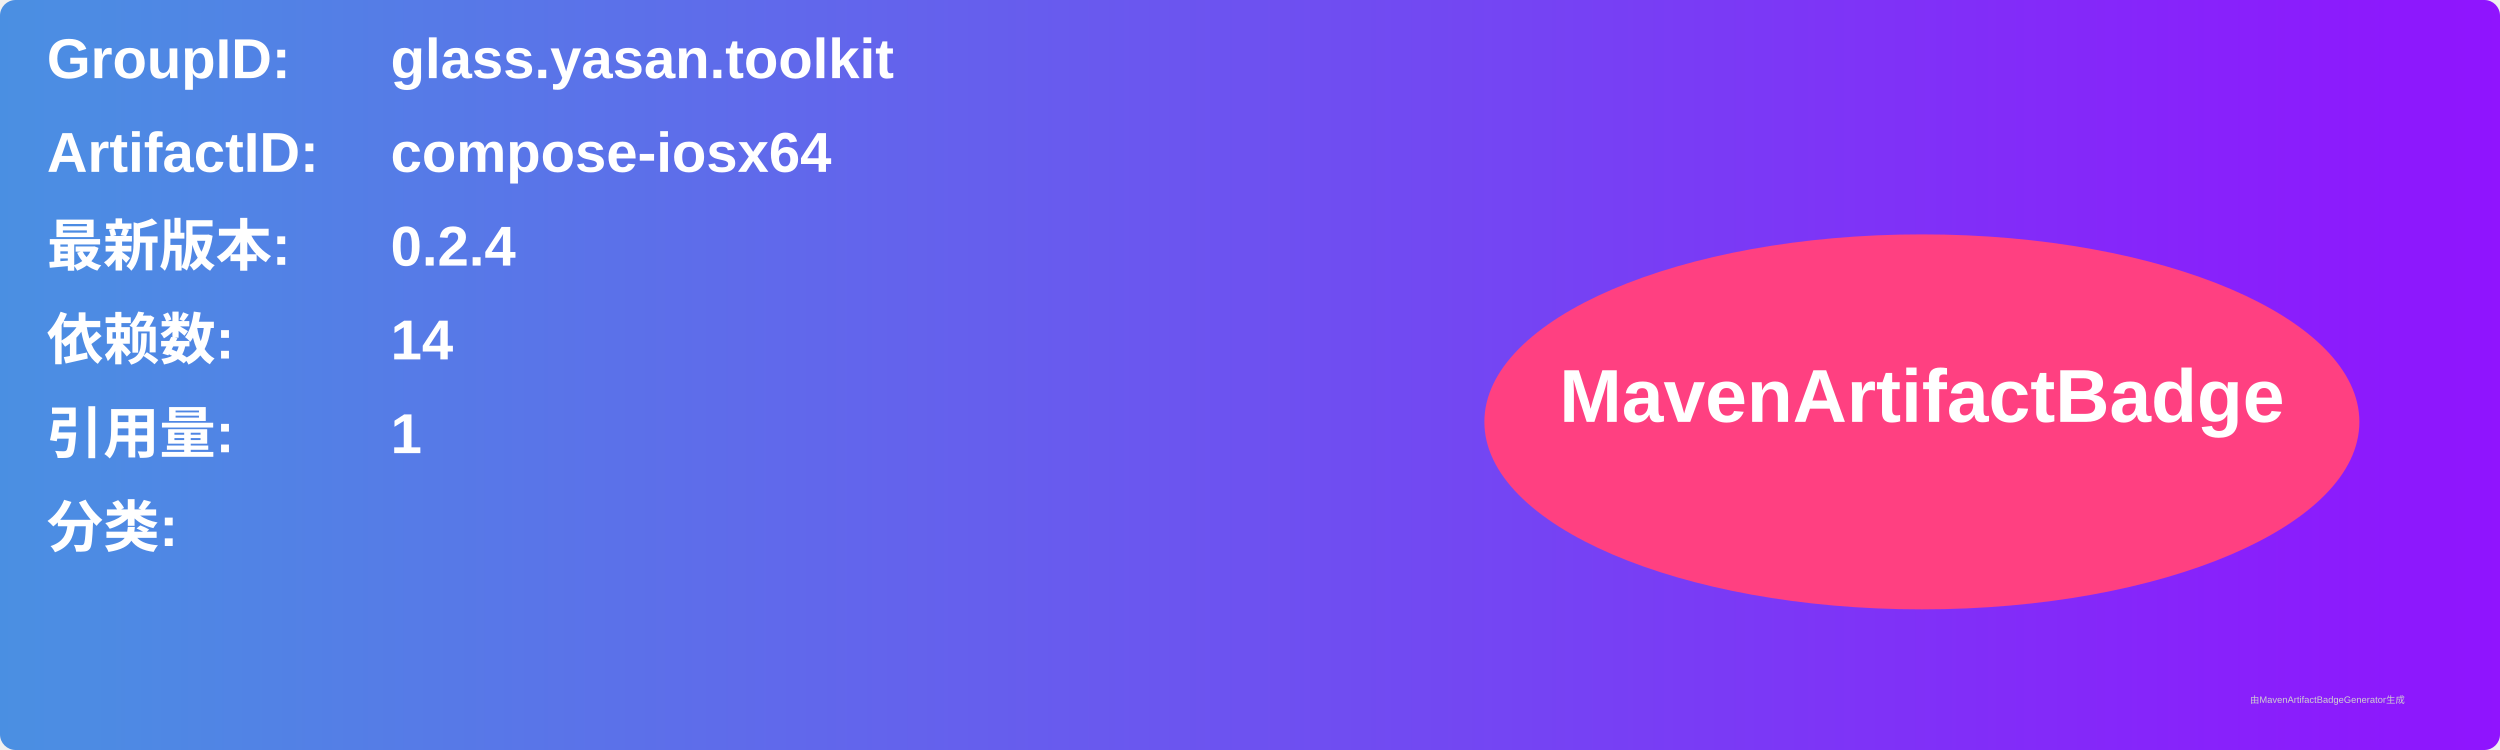
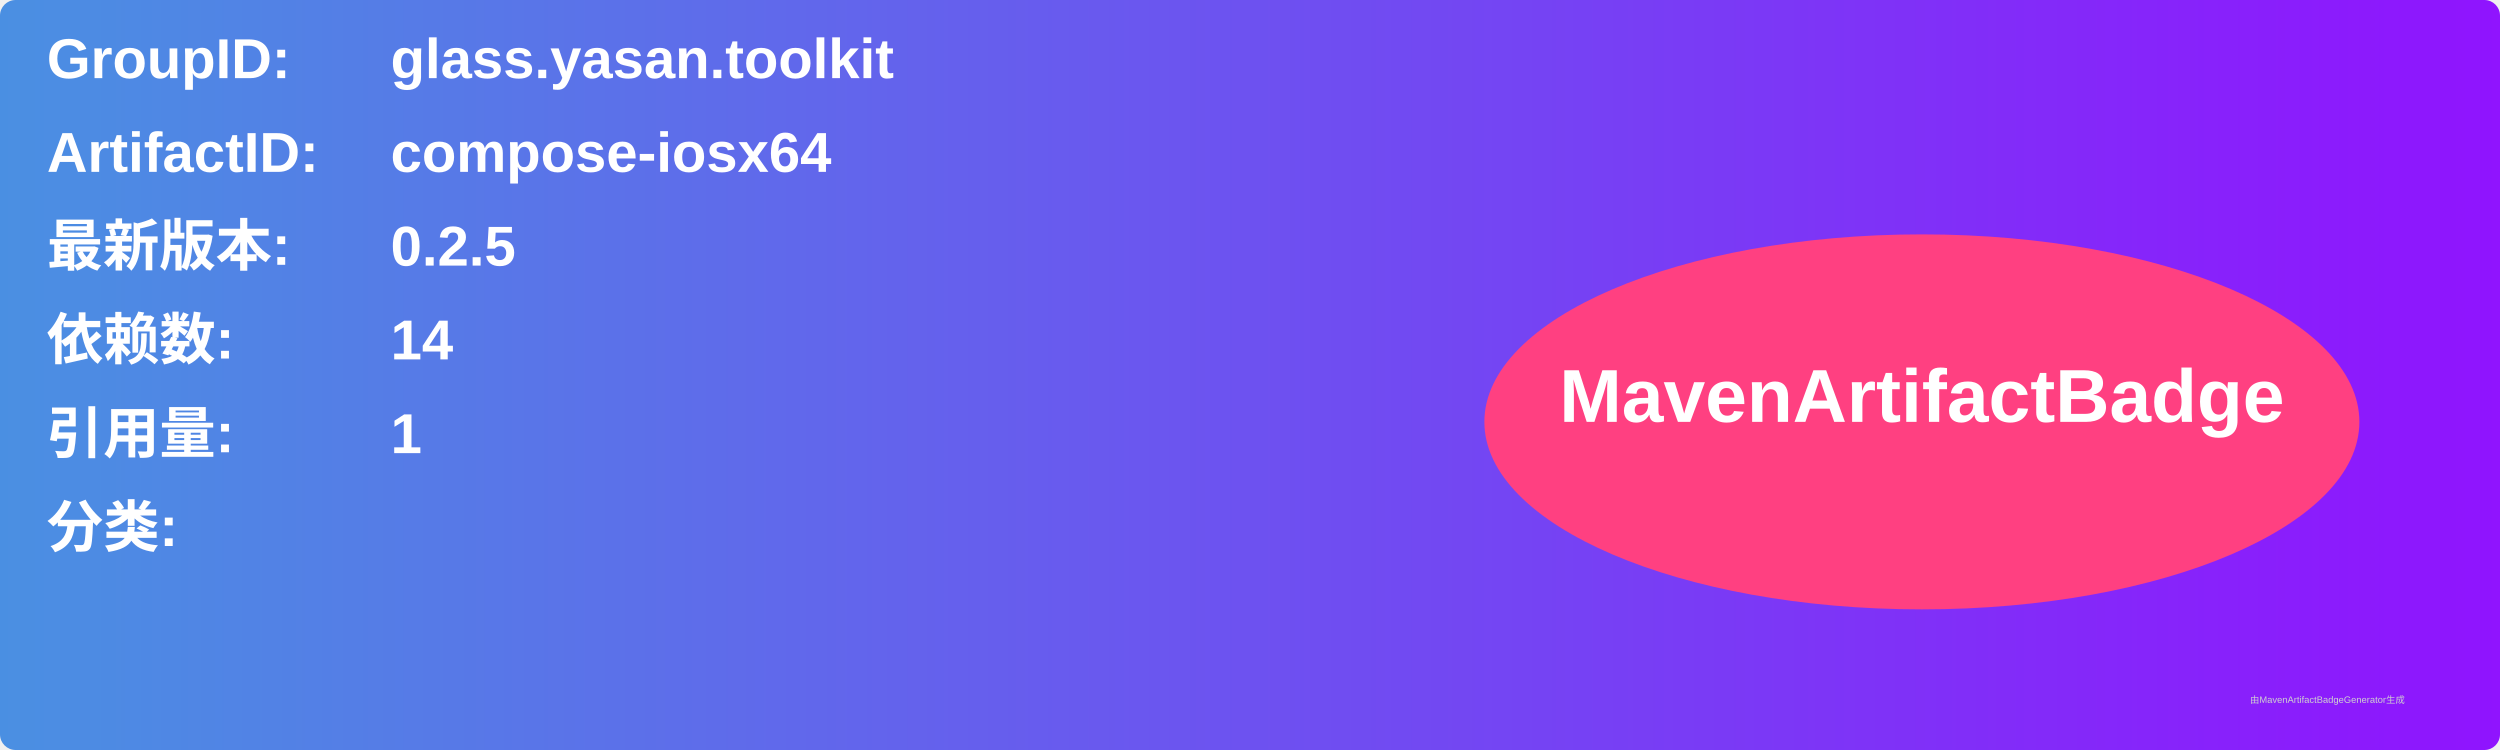
<svg xmlns="http://www.w3.org/2000/svg" width="800" height="240" viewBox="0 0 800 240">
  <linearGradient id="grad" x1="0%" y1="0%" x2="100%" y2="0%">
    <stop offset="0%" stop-color="#4a90e2" />
    <stop offset="100%" stop-color="#9013fe" />
  </linearGradient>
  <rect width="100%" height="100%" rx="5" ry="5" fill="url(#grad)" />
  <g transform="translate(15, 15)">
    <text x="0" y="10" font-family="Arial" font-size="18" fill="white" font-weight="bold" width="260">GroupID:</text>
    <text x="110" y="10" font-family="Arial" font-size="18" fill="white" font-weight="bold" width="460">glass.yasan.toolkit</text>
    <text x="0" y="40" font-family="Arial" font-size="18" fill="white" font-weight="bold" width="260">ArtifactID:</text>
    <text x="110" y="40" font-family="Arial" font-size="18" fill="white" font-weight="bold" width="460">compose-iosx64</text>
    <text x="0" y="70" font-family="Arial" font-size="18" fill="white" font-weight="bold">最新版本:</text>
    <text x="110" y="70" font-family="Arial" font-size="18" fill="white" font-weight="bold">
-       <tspan font-weight="bold">0.2.4</tspan>
+       <tspan font-weight="bold">0.2.5</tspan>
    </text>
    <text x="0" y="100" font-family="Arial" font-size="18" fill="white" font-weight="bold">依赖数: </text>
    <text x="110" y="100" font-family="Arial" font-size="18" fill="white">
      <tspan font-weight="bold">14</tspan>
    </text>
    <text x="0" y="130" font-family="Arial" font-size="18" fill="white" font-weight="bold">引用量: </text>
    <text x="110" y="130" font-family="Arial" font-size="18" fill="white">
      <tspan font-weight="bold">1</tspan>
    </text>
    <text x="0" y="160" font-family="Arial" font-size="18" fill="white" font-weight="bold">分类:</text>
    <text x="10" y="190" font-family="Arial" font-size="10" fill="white">
      <tspan font-weight="bold" />
    </text>
    <ellipse cx="600" cy="120" rx="140" ry="60" fill="#ff4081" />
    <text x="600" y="120" text-anchor="middle" font-family="Arial" font-size="24" fill="white" font-weight="bold">MavenArtifactBadge</text>
  </g>
  <text x="720" y="225" font-family="Arial" font-size="3" fill="#d0d0d0">由MavenArtifactBadgeGenerator生成</text>
</svg>
